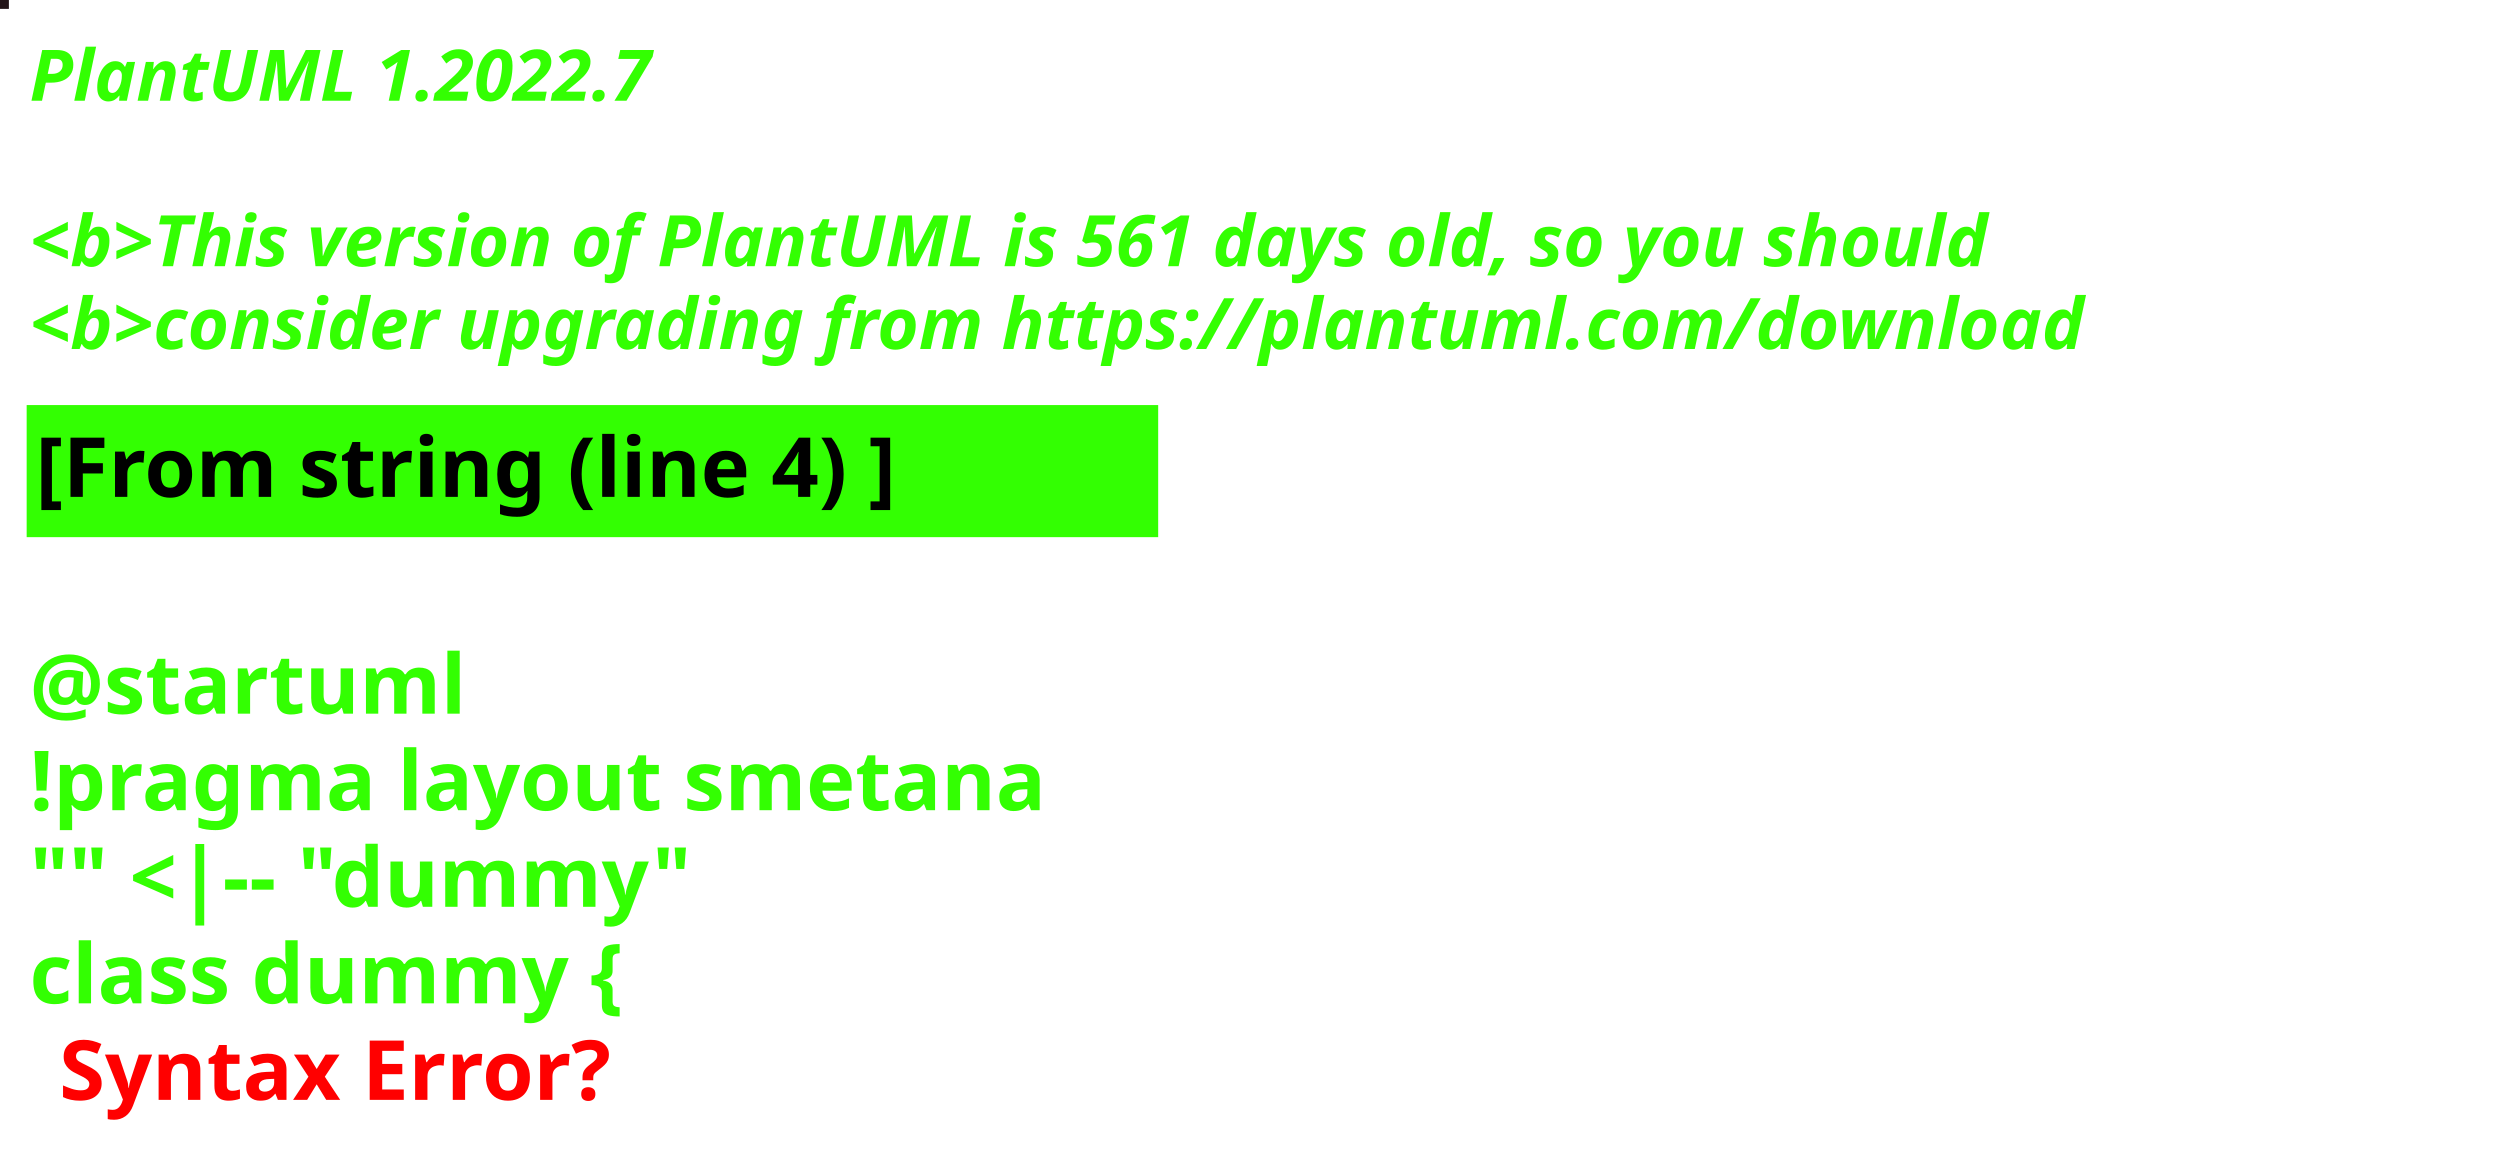
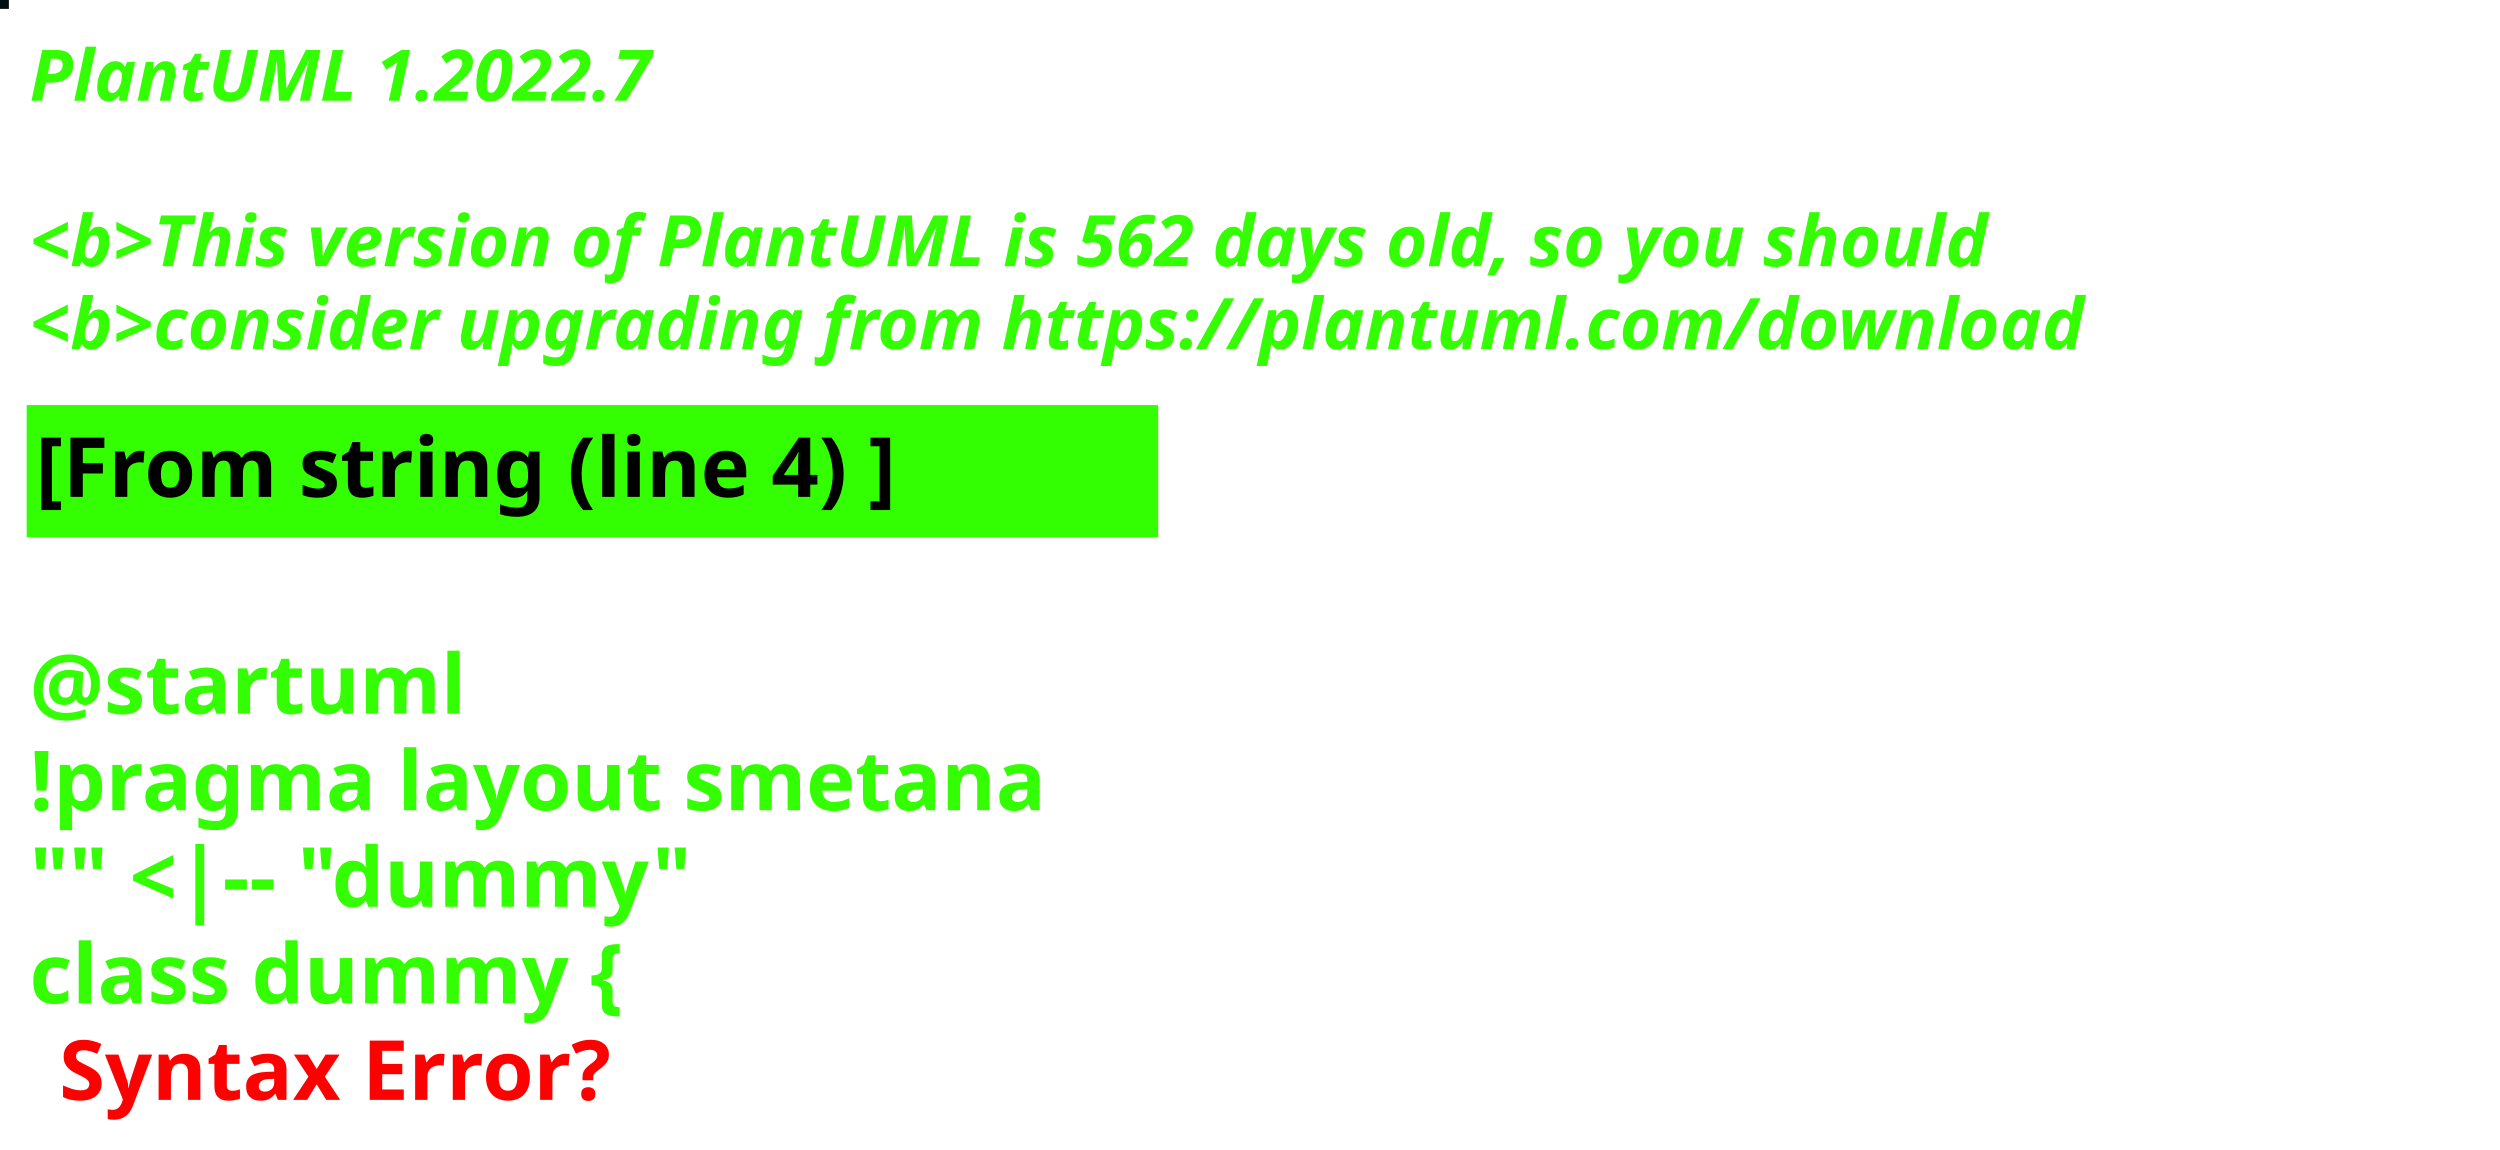
<svg xmlns="http://www.w3.org/2000/svg" contentStyleType="text/css" height="194px" preserveAspectRatio="none" style="width:422px;height:194px;background:#000000;" version="1.1" viewBox="0 0 422 194" width="422px" zoomAndPan="magnify">
  <defs />
  <g>
-     <rect fill="#231519" height="1" style="stroke:#231519;stroke-width:1.0;" width="1" x="0" y="0" />
+     <rect fill="#040D0F" height="1" style="stroke:#040D0F;stroke-width:1.0;" width="1" x="0" y="0" />
    <text fill="#33FF02" font-family="sans-serif" font-size="12" font-style="italic" font-weight="bold" lengthAdjust="spacing" textLength="127" x="5" y="17">PlantUML 1.2022.7</text>
    <text fill="#33FF02" font-family="sans-serif" font-size="12" font-style="italic" font-weight="bold" lengthAdjust="spacing" textLength="4" x="5" y="30.969"> </text>
-     <text fill="#33FF02" font-family="sans-serif" font-size="12" font-style="italic" font-weight="bold" lengthAdjust="spacing" textLength="399" x="5" y="44.938">&lt;b&gt;This version of PlantUML is 561 days old, so you should</text>
+     <text fill="#33FF02" font-family="sans-serif" font-size="12" font-style="italic" font-weight="bold" lengthAdjust="spacing" textLength="399" x="5" y="44.938">&lt;b&gt;This version of PlantUML is 562 days old, so you should</text>
    <text fill="#33FF02" font-family="sans-serif" font-size="12" font-style="italic" font-weight="bold" lengthAdjust="spacing" textLength="408" x="5" y="58.906">&lt;b&gt;consider upgrading from https://plantuml.com/download</text>
    <rect fill="#33FF02" height="21.297" style="stroke:#33FF02;stroke-width:1.0;" width="190" x="5" y="68.875" />
    <text fill="#000000" font-family="sans-serif" font-size="14" font-weight="bold" lengthAdjust="spacing" textLength="168" x="6" y="83.875">[From string (line 4) ]</text>
    <text fill="#33FF02" font-family="sans-serif" font-size="14" font-weight="bold" lengthAdjust="spacing" textLength="5" x="5" y="104.172"> </text>
    <text fill="#33FF02" font-family="sans-serif" font-size="14" font-weight="bold" lengthAdjust="spacing" textLength="79" x="5" y="120.469">@startuml</text>
    <text fill="#33FF02" font-family="sans-serif" font-size="14" font-weight="bold" lengthAdjust="spacing" textLength="190" x="5" y="136.766">!pragma layout smetana</text>
    <text fill="#33FF02" font-family="sans-serif" font-size="14" font-weight="bold" lengthAdjust="spacing" textLength="124" x="5" y="153.062">"" &lt;|-- "dummy"</text>
    <text fill="#33FF02" font-family="sans-serif" font-size="14" font-weight="bold" lengthAdjust="spacing" text-decoration="wavy underline" textLength="117" x="5" y="169.359">class dummy {</text>
    <text fill="#FF0000" font-family="sans-serif" font-size="14" font-weight="bold" lengthAdjust="spacing" textLength="106" x="10" y="185.656">Syntax Error?</text>
  </g>
</svg>
